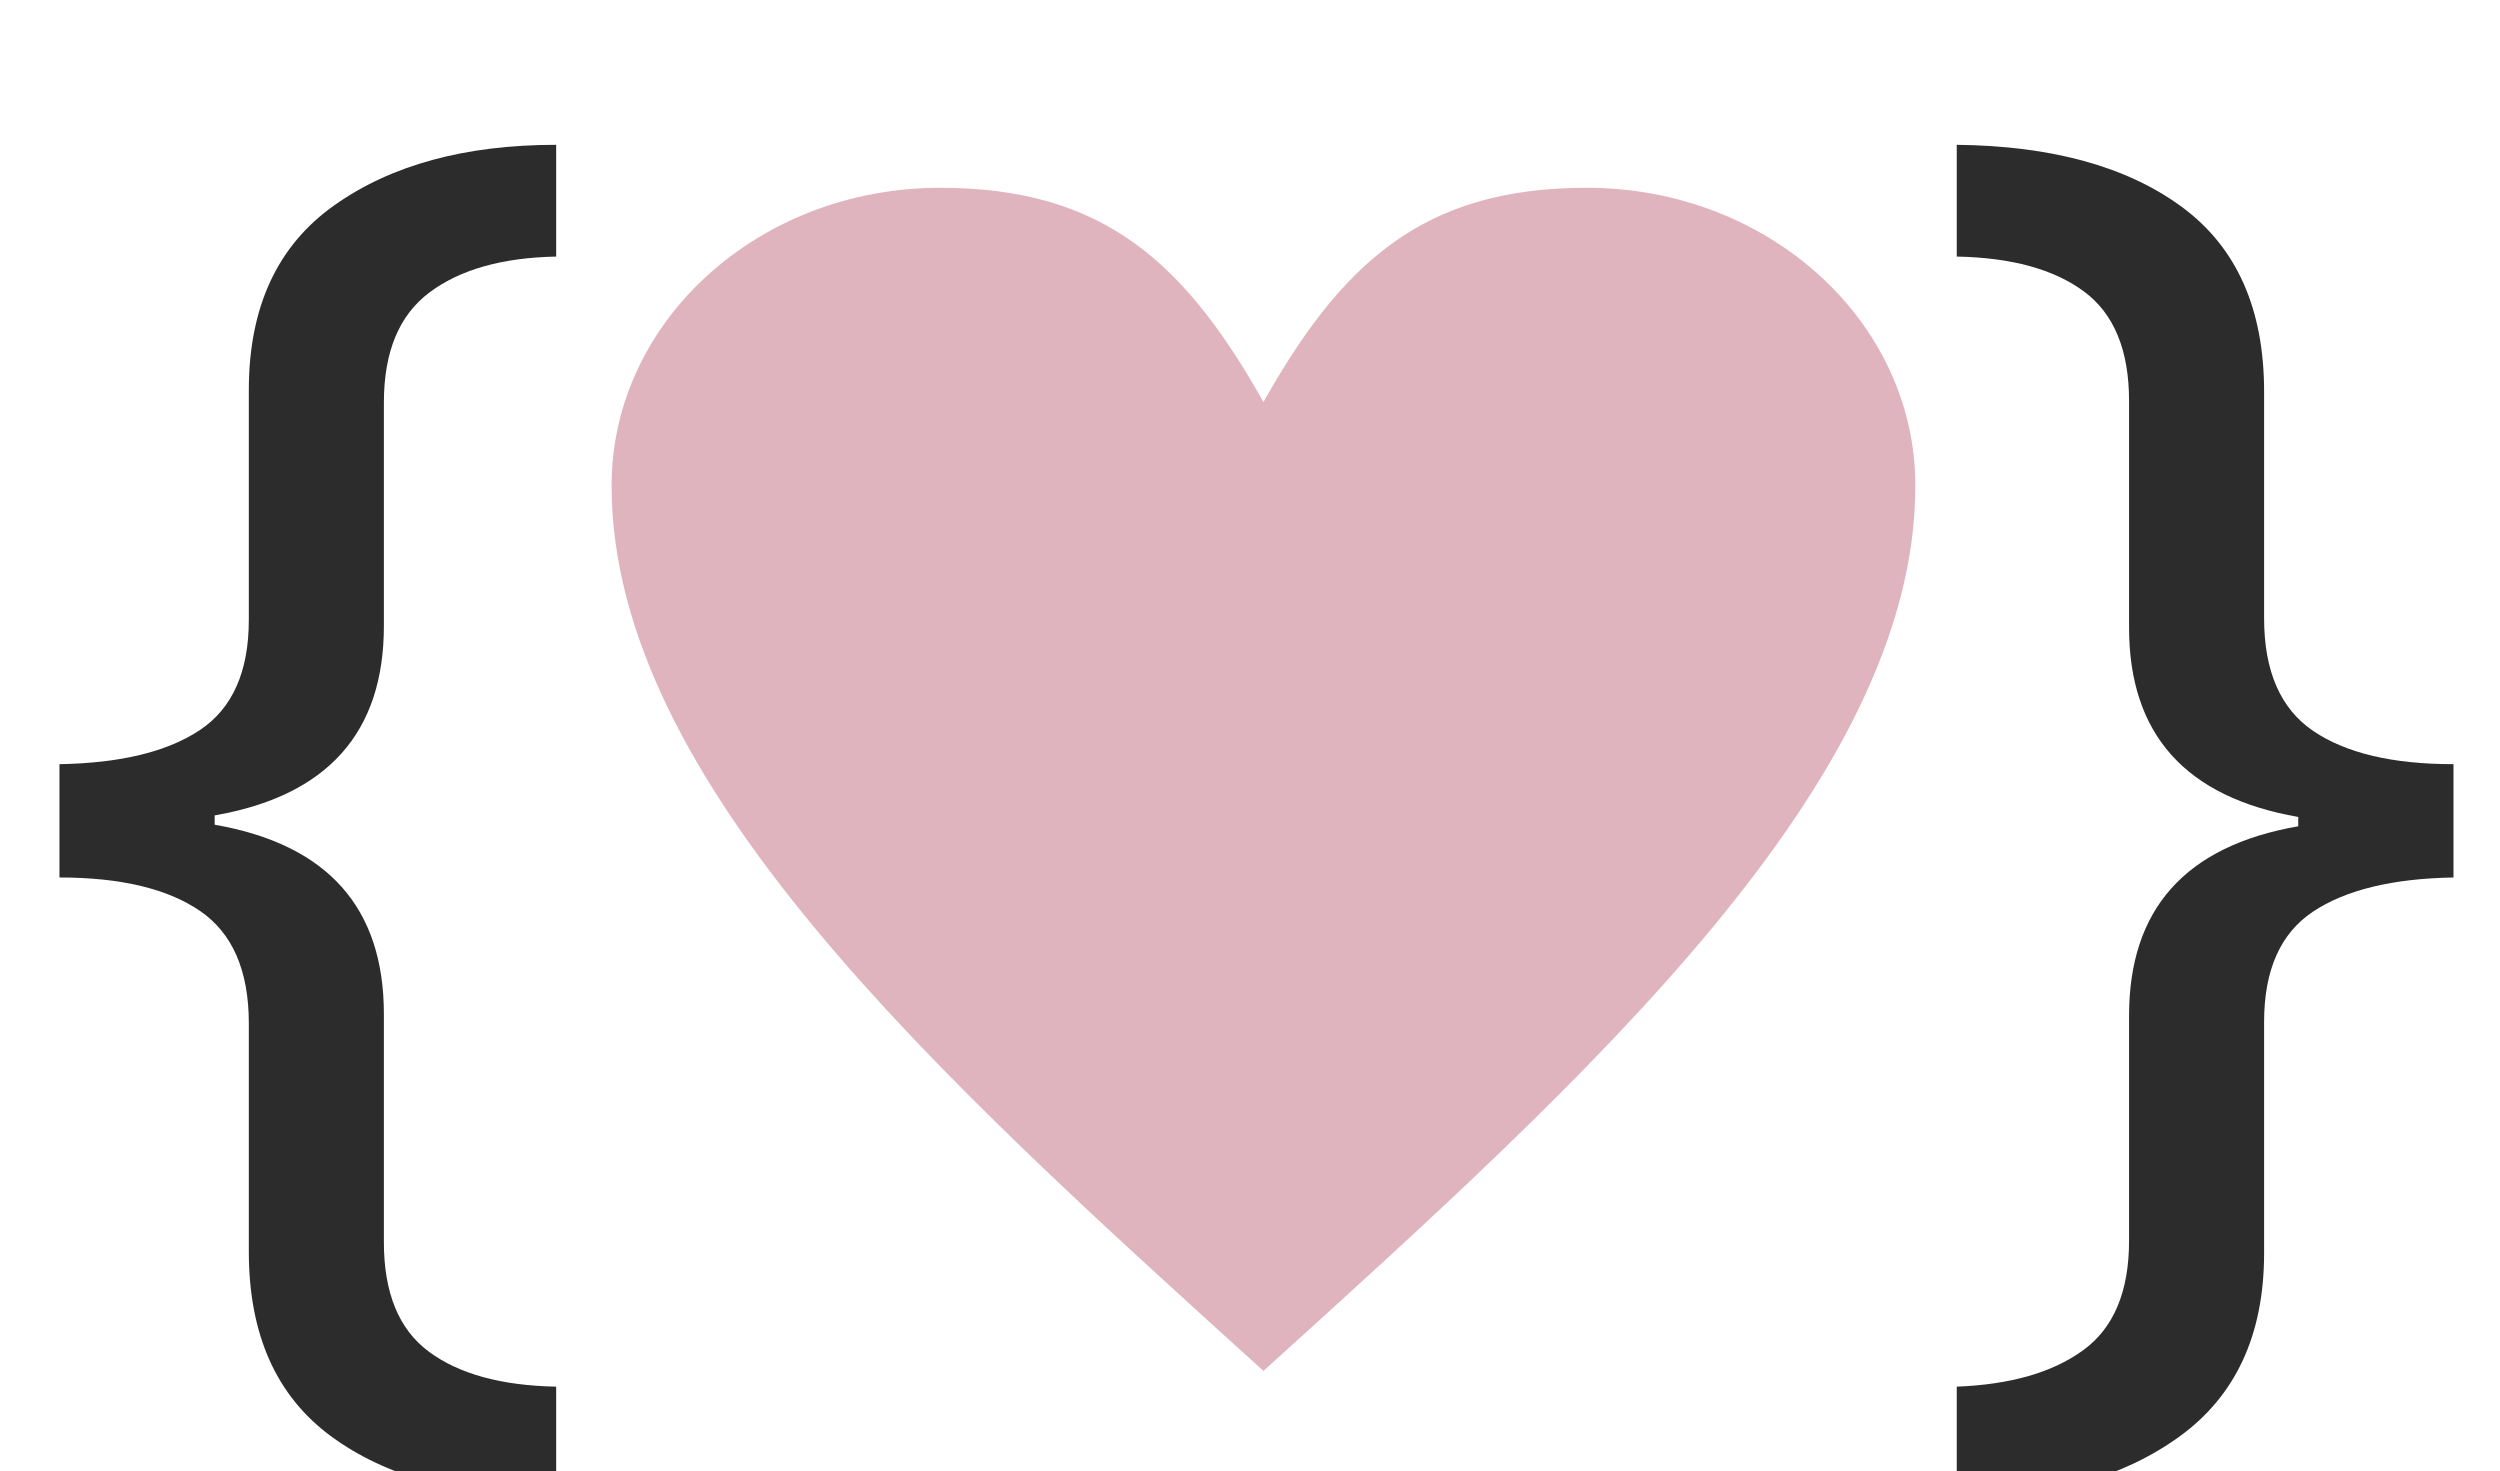
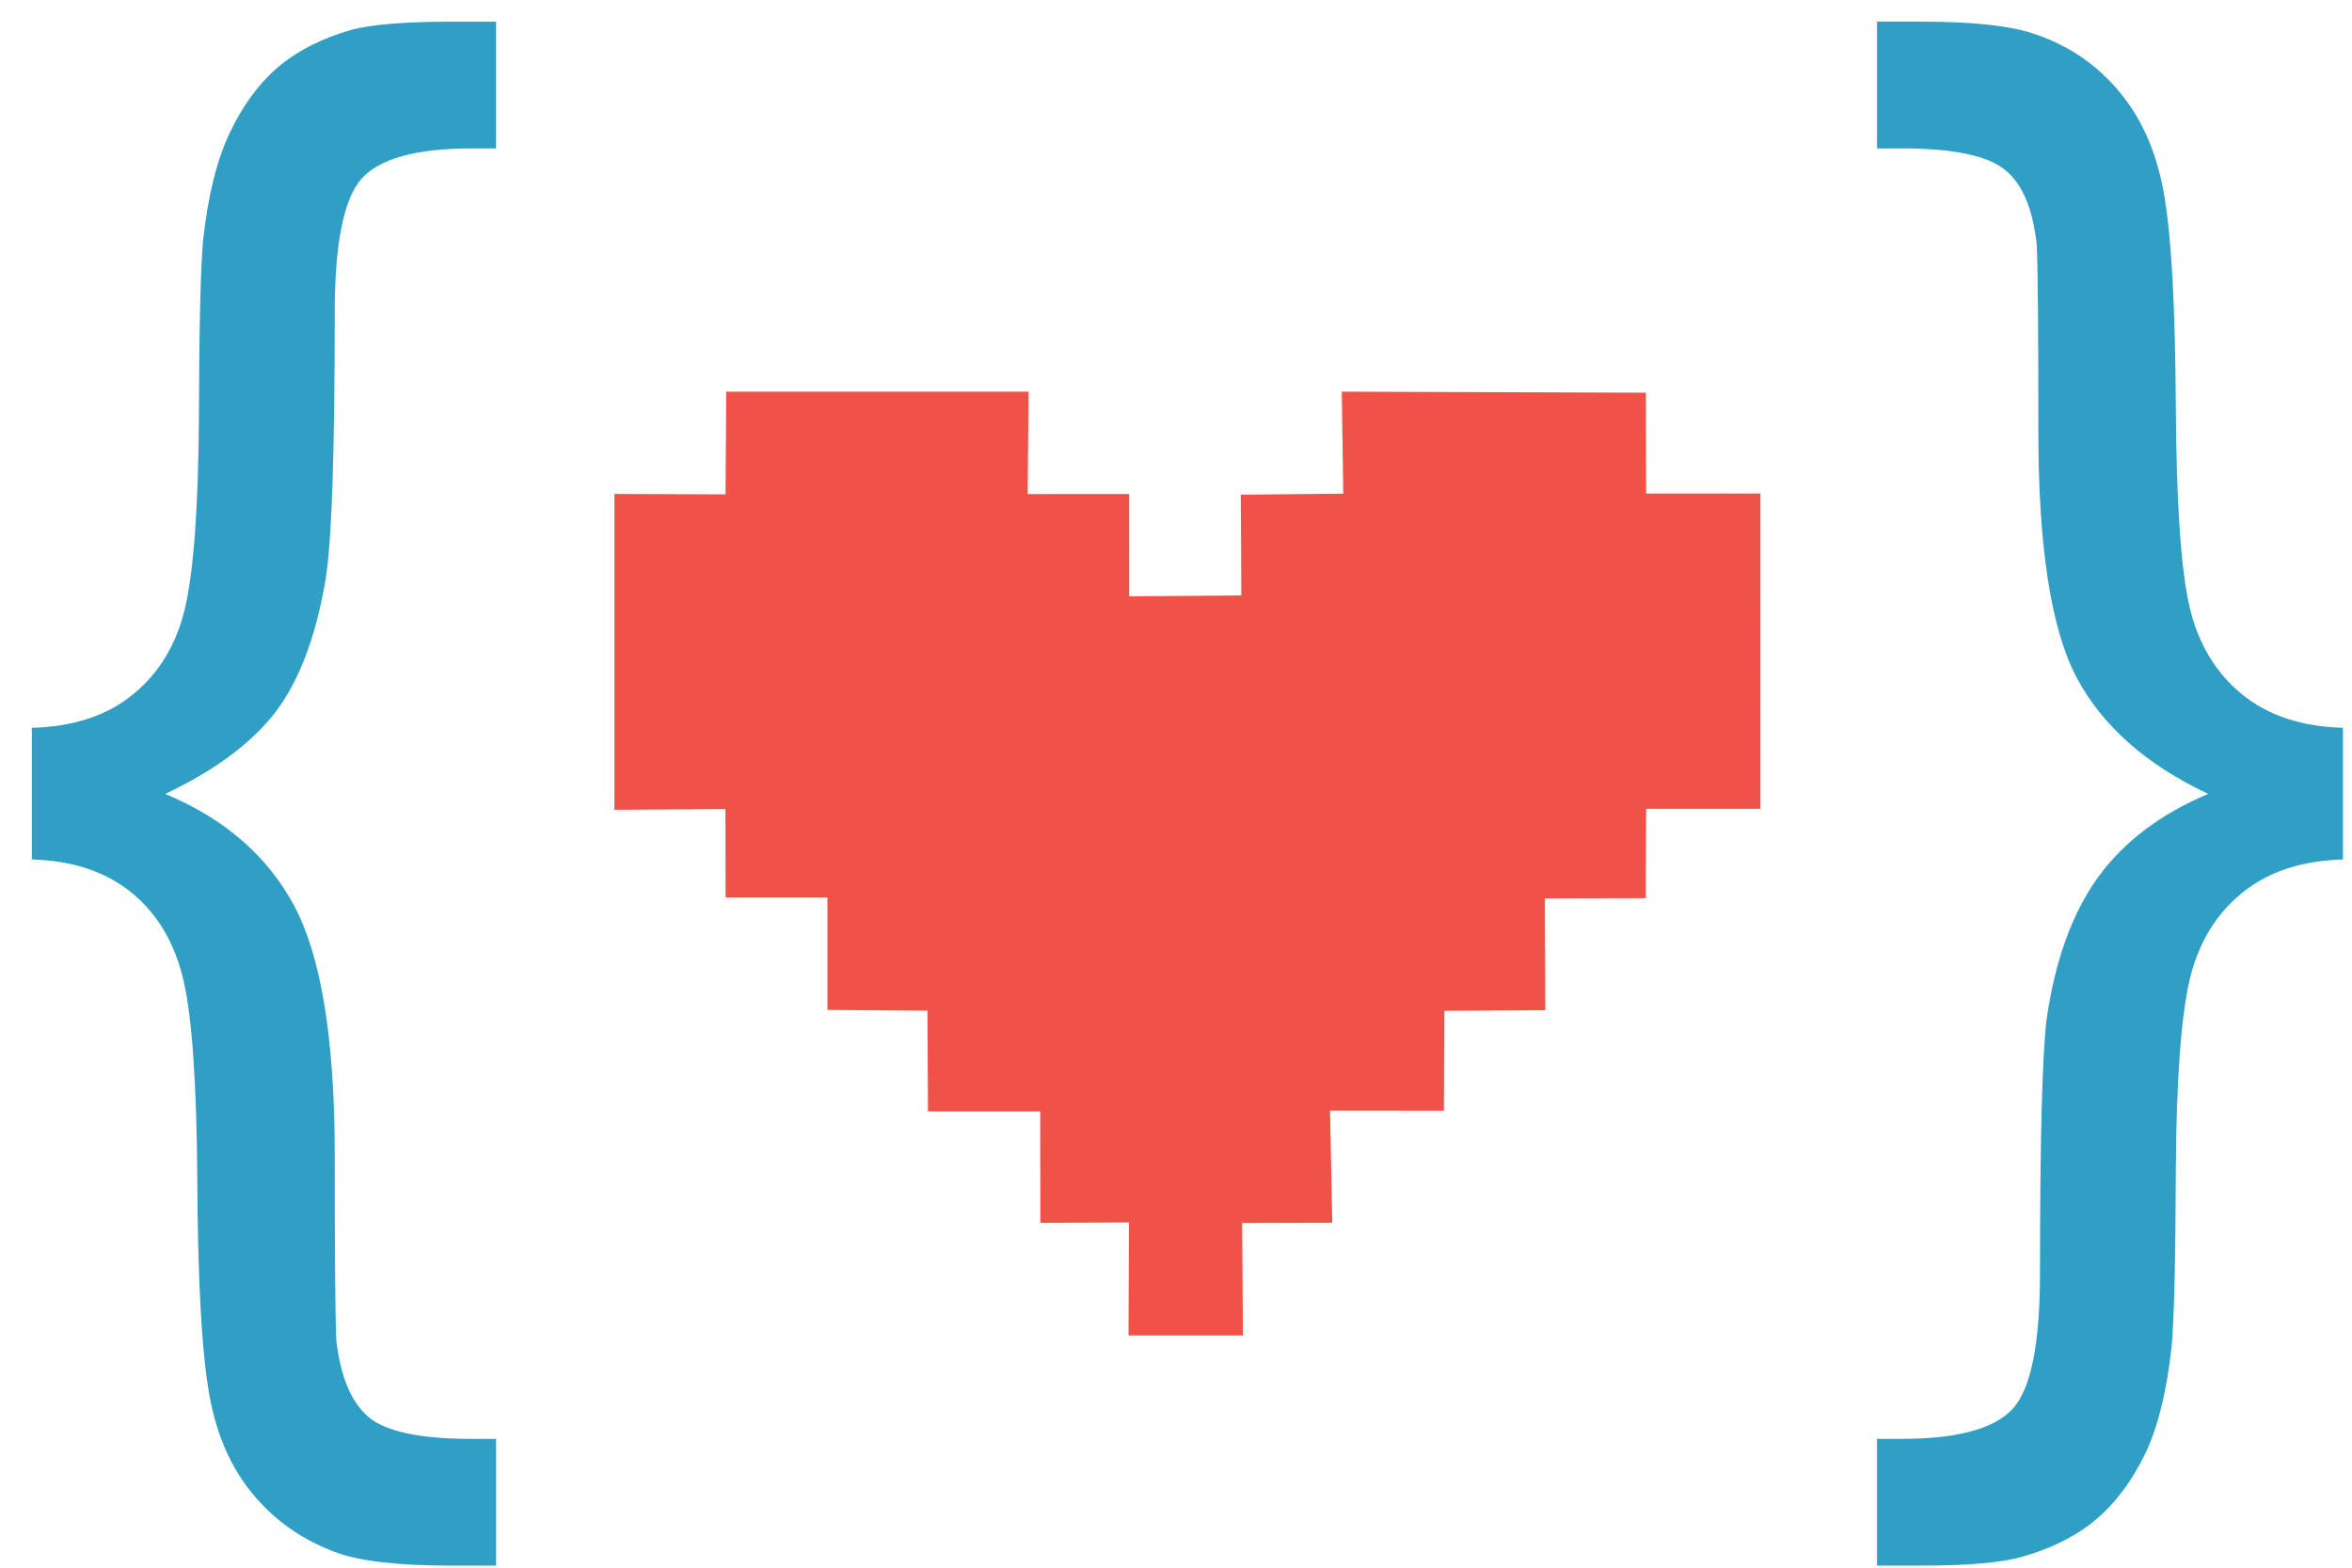
- <svg xmlns="http://www.w3.org/2000/svg" xml:space="preserve" width="1.7in" height="1in" version="1.0" style="shape-rendering:geometricPrecision; text-rendering:geometricPrecision; image-rendering:optimizeQuality; fill-rule:evenodd; clip-rule:evenodd" viewBox="0 0 1700 1000">
+ <svg xmlns="http://www.w3.org/2000/svg" xml:space="preserve" width="2.1in" height="1.4in" version="1.0" style="shape-rendering:geometricPrecision; text-rendering:geometricPrecision; image-rendering:optimizeQuality; fill-rule:evenodd; clip-rule:evenodd" viewBox="0 0 2100 1400">
  <defs>
-     <font id="FontID0" horiz-adv-x="478" font-variant="normal" style="fill-rule:nonzero" font-weight="400">
-       <font-face font-family="Bernard MT Condensed">
-         <font-face-src>
-           <font-face-name name="Bernard MT Condensed" />
-         </font-face-src>
-       </font-face>
-       <missing-glyph>
-         <path d="M0 0z" />
-       </missing-glyph>
-       <glyph unicode="{" horiz-adv-x="389" d="M31 273.5l0 117c29.67,1.34 52,7.67 67,19.17 15,11.33 25.33,28.34 31.17,51.17 5.83,22.83 8.83,60.34 8.83,112.67 0,55.33 2.67,95.33 8,120.17 5.5,24.67 15.67,45 30.5,60.67 15,15.83 35.16,27.5 60.33,35.17 25.16,7.66 59.33,11.5 102.33,11.5l25.84 0 0 -117c-43.5,0 -71,-4.33 -82.5,-13.17 -11.33,-8.84 -17,-28 -17,-57.67 0,-90.84 -5.5,-154.5 -16.66,-191.17 -11,-36.5 -36,-66.5 -75.17,-90 30,-16.17 52.66,-40.5 68.17,-72.84 15.5,-32.33 23.17,-101.83 23.17,-208.5 0,-25.33 3.67,-41.67 11.17,-49.17 7.5,-7.5 15.5,-13 23.67,-16.33 8.33,-3.5 30,-5.17 65.17,-5.17l0 -117 -25.84 0c-65.83,0 -110.33,8 -133.83,24.17 -23.33,16.17 -40.5,34.67 -51.17,55.84 -10.84,21.17 -16.17,70.16 -16.17,147 0,52 -2.83,89.17 -8.33,111.67 -5.5,22.5 -15.83,39.67 -31,51.5 -15.17,11.83 -37.67,18.67 -67.67,20.33z" />
-       <glyph unicode="}" horiz-adv-x="389" d="M358 273.5c-29.67,-1.66 -52,-8.16 -67,-19.66 -14.83,-11.33 -25.33,-28.34 -31.17,-51.17 -5.83,-22.83 -8.83,-60.33 -8.83,-112.67 0,-75.83 -5.5,-125.17 -16.33,-148 -11,-22.67 -29,-41.5 -54.17,-56.5 -25.33,-15 -68.83,-22.5 -130.67,-22.5l-25.83 0 0 117c41,0 67.83,4.67 80.66,13.83 12.83,9.33 19.34,28.33 19.34,56.83 0,93.33 6,158.17 18,194.83 12.17,36.5 36.5,65.33 73.33,86.5 -40,23.83 -65.33,54.5 -76,92.33 -10.5,37.67 -15.83,100.67 -15.83,188.84 0,30.67 -6,50 -18,58.33 -12,8.33 -39.17,12.5 -81.5,12.5l0 117 25.83 0c56.67,0 99.33,-7.17 128,-21.67 28.5,-14.5 48,-35.67 58,-63.5 10.16,-27.84 15.17,-75.17 15.17,-142.33 0,-51.67 2.83,-88.84 8.33,-111.5 5.5,-22.5 15.83,-39.83 31,-51.67 15.17,-11.83 37.66,-18.5 67.67,-19.84l0 -117z" />
-     </font>
    <style type="text/css">
   
-     @font-face { font-family:"Bernard MT Condensed";font-variant:normal;font-weight:normal;src:url("#FontID0") format(svg)}
-     .str0 {stroke:#E0B4BE;stroke-width:6.94;stroke-miterlimit:2.613}
-     .fil0 {fill:#2D2C2D}
-     .fil1 {fill:#E0B4BE;fill-rule:nonzero}
-     .fnt0 {font-weight:normal;font-size:1055.56px;font-family:'Bernard MT Condensed'}
+     .fil0 {fill:#F05247}
+     .fil1 {fill:#309FC6;fill-rule:nonzero}
   
  </style>
  </defs>
  <g id="Layer_x0020_1">
-     <text x="10.87" y="852.14" class="fil0 fnt0">{</text>
-     <text x="1296.81" y="852.14" class="fil0 fnt0">}</text>
-     <path class="fil1 str0" d="M859.15 280.48c54.98,-99.55 109.95,-149.32 219.91,-149.32 121.39,0 219.9,89.19 219.9,199.09 0,199.1 -219.9,398.2 -439.81,597.29 -219.9,-199.09 -439.8,-398.19 -439.8,-597.29 0,-109.9 98.52,-199.09 219.9,-199.09 109.95,0 164.93,49.77 219.9,149.32z" />
+     <path class="fil0" d="M647.8 441.46l0.63 -91.7 269.97 0 -0.87 91.45 90.63 -0.07 0.06 91.4 100.11 -0.78 -0.48 -90.01 91.49 -0.89 -1.31 -91.1 271.48 0.93 0.25 90.07 101.93 -0.02 0.03 281.54 -101.98 0 -0.32 79.81 -90.05 0.21 0.39 99.87 -90.2 0.54 -0.39 89.16 -101.64 -0.07 2.01 100.16 -80.48 0.22 0.69 100.43 -102.16 0 0.41 -100.94 -79.13 0.41 -0.11 -99.55 -100.22 0 -0.45 -89.96 -89.31 -0.69 0 -100.32 -90.91 -0.06 -0.17 -78.99 -99.11 0.69 0 -282.1 99.22 0.39z" />
+     <path class="fil1" d="M2091.9 649.96l0 117.59c-36.99,0.98 -67.13,11.02 -90.4,30.13 -23.28,19.11 -38.96,45.08 -46.55,77.66 -7.59,32.83 -11.76,88.93 -12.25,168.8 -0.24,79.87 -1.47,132.29 -3.67,157.77 -4.41,40.42 -12.25,72.76 -24.01,97.02 -11.76,24.01 -26.22,43.36 -43.61,58.06 -17.15,14.45 -39.2,25.72 -66.15,33.31 -18.13,5.15 -47.77,7.84 -89.18,7.84l-40.18 0 0 -113.19 22.3 0c49.73,0 82.56,-9.07 98.97,-26.95 16.17,-17.89 24.26,-58.06 24.26,-120.54 0,-119.55 1.96,-195.01 5.88,-227.1 7.59,-52.92 23.03,-95.3 46.06,-127.15 23.28,-31.85 55.86,-56.35 98.24,-74.23 -55.61,-26.21 -94.81,-61 -117.59,-104.12 -22.78,-43.36 -34.05,-116.37 -34.05,-219.26 0,-93.09 -0.49,-148.95 -1.47,-167.08 -3.43,-31.85 -12.74,-54.39 -28.42,-66.88 -15.68,-12.74 -46.3,-19.11 -91.87,-19.11l-22.3 0 0 -113.19 40.18 0c46.8,0 80.85,3.92 101.92,11.52 30.62,10.53 55.85,28.17 75.94,53.16 20.09,24.74 33.07,56.1 38.95,93.83 6.13,37.72 9.31,99.71 9.8,185.94 0.49,85.99 4.65,145.52 12.25,178.1 7.59,32.83 23.28,58.8 46.55,77.91 23.27,19.11 53.41,29.15 90.4,30.13z" />
+     <path class="fil1" d="M28.39 649.96c36.99,-0.98 67.13,-10.78 90.4,-29.89 23.27,-18.87 38.95,-44.83 46.55,-77.66 7.59,-33.07 11.76,-89.42 12.25,-169.29 0.24,-79.87 1.47,-132.54 3.68,-158.02 4.41,-40.18 12.25,-72.27 24.01,-96.77 11.51,-24.25 25.97,-43.85 43.12,-58.55 17.15,-14.45 39.2,-25.72 65.9,-33.32 18.13,-4.65 47.53,-7.1 88.69,-7.1l39.93 0 0 113.19 -22.05 0c-49.24,0 -81.83,9.06 -97.99,26.95 -15.93,17.88 -24.01,57.81 -24.01,120.04 0,125.19 -2.69,204.32 -8.08,237.39 -8.57,51.2 -23.52,90.65 -44.34,118.33 -21.07,27.68 -53.9,52.43 -98.98,73.74 53.16,22.05 91.63,55.61 115.63,100.69 23.76,45.08 35.77,119.06 35.77,221.71 0,93.09 0.49,148.46 1.47,166.1 3.92,32.58 13.47,55.12 28.91,68.11 15.68,12.98 46.06,19.35 91.38,19.35l22.3 0 0 113.19 -40.18 0c-46.79,0 -80.84,-3.92 -101.91,-11.52 -30.38,-11.02 -55.86,-28.67 -75.94,-53.41 -20.09,-24.5 -33.07,-55.61 -38.95,-93.34 -6.13,-37.73 -9.31,-99.71 -9.8,-185.7 -0.49,-85.99 -4.66,-145.52 -12.25,-178.35 -7.59,-33.07 -22.78,-59.04 -45.81,-78.15 -23.27,-19.11 -52.92,-29.15 -89.67,-30.13l0 -117.59z" />
  </g>
</svg>
